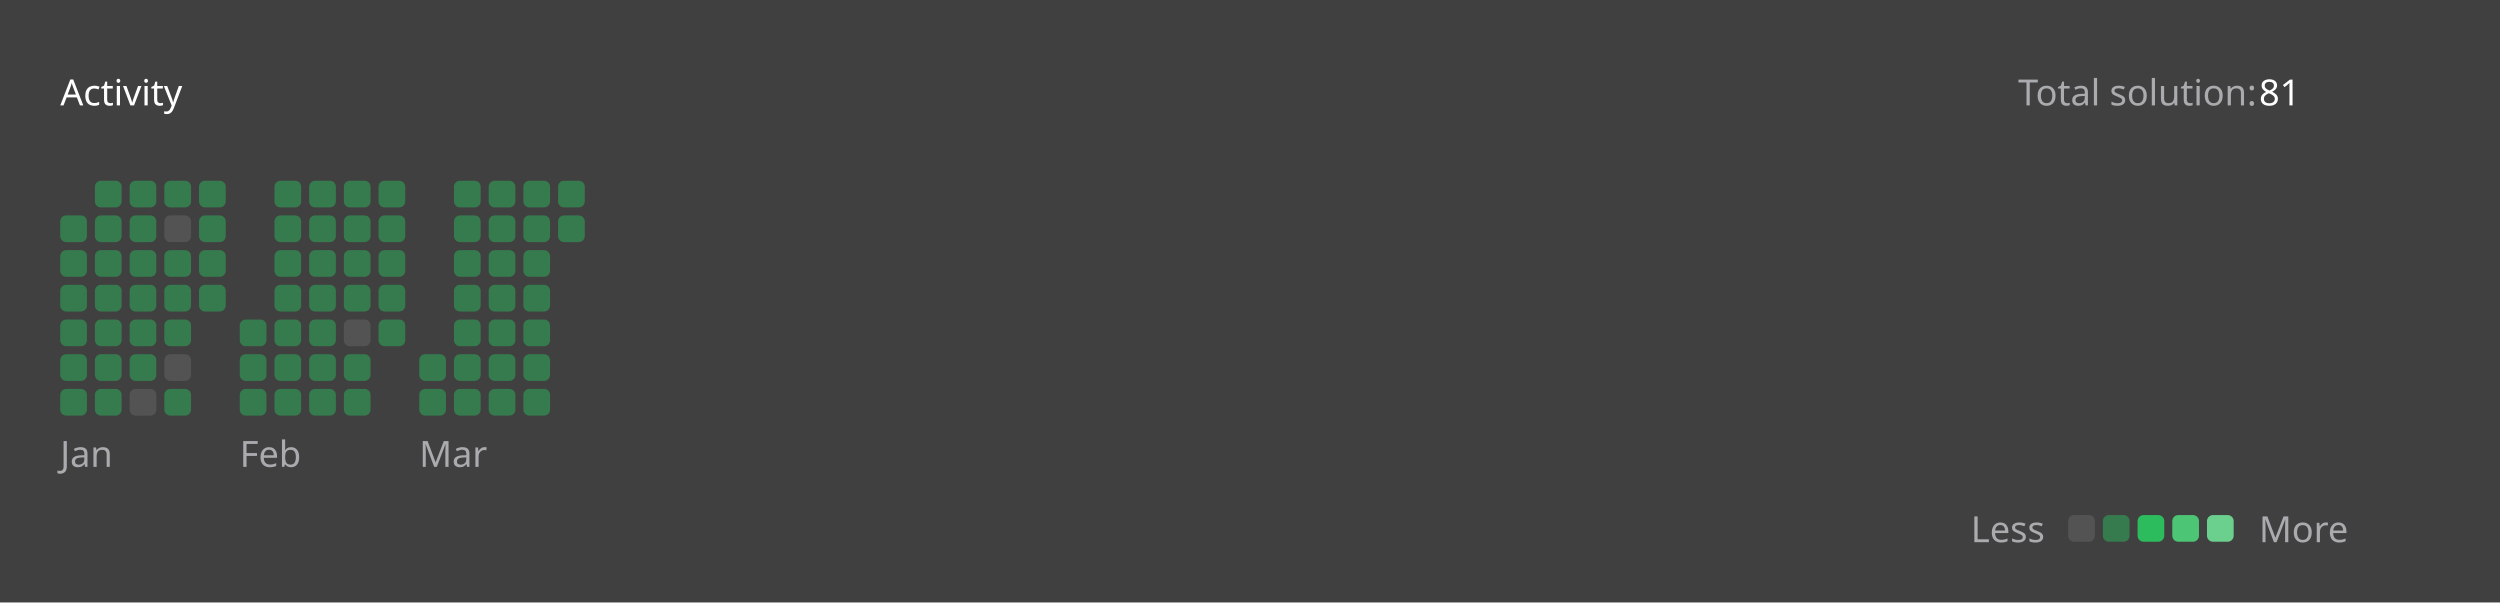
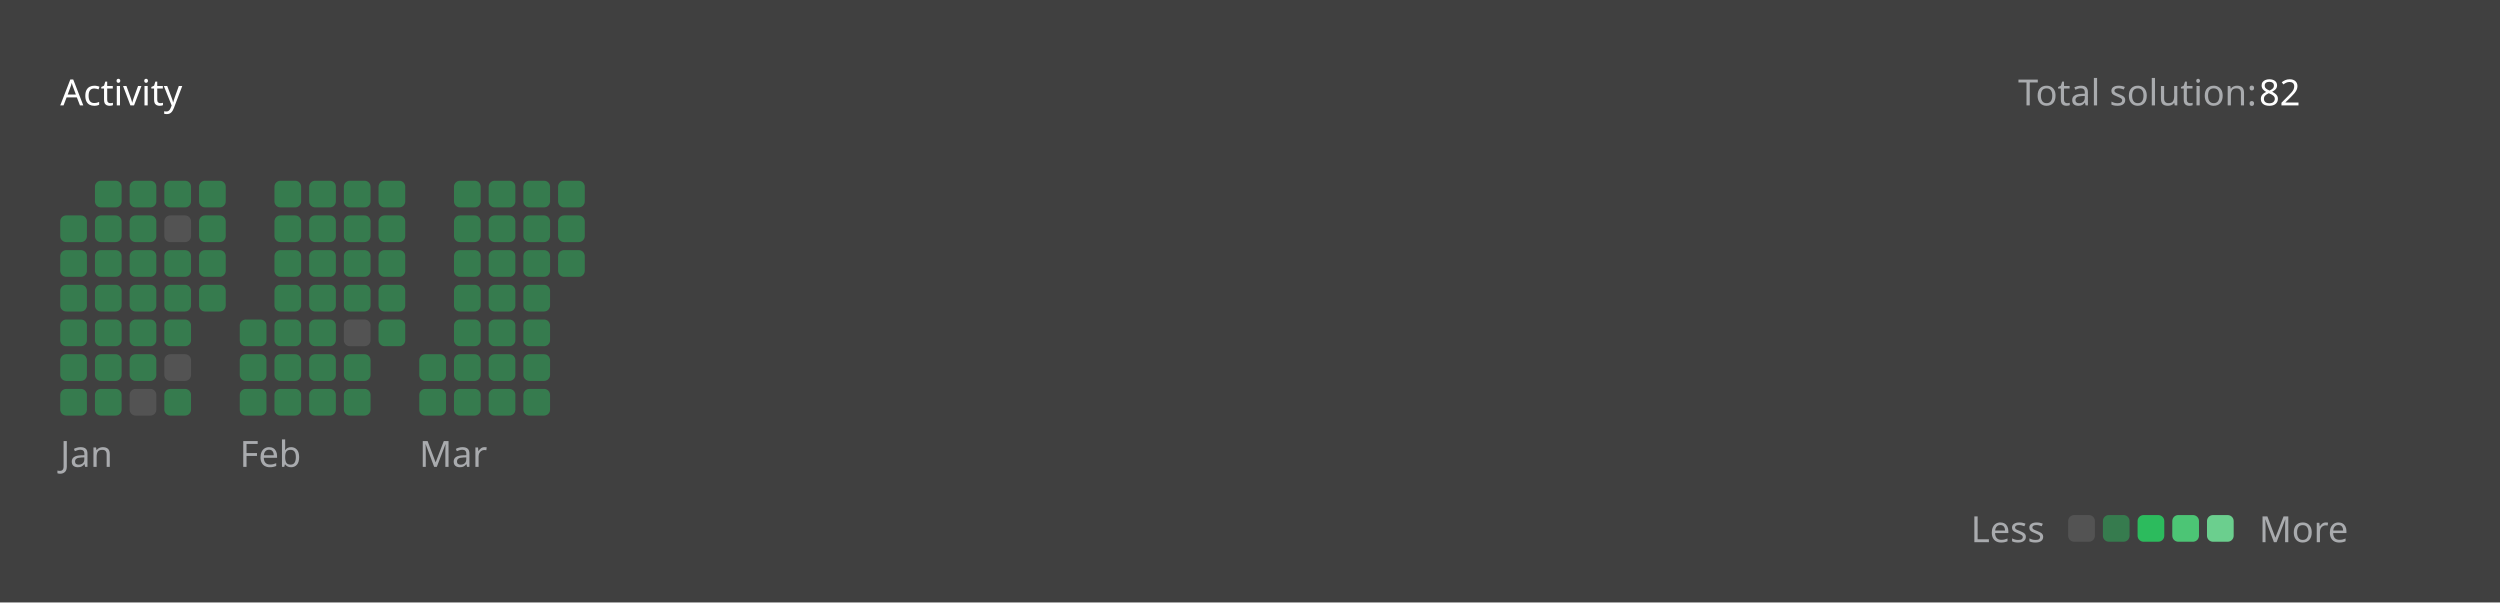
<svg xmlns="http://www.w3.org/2000/svg" version="1.1" height="200" width="830" viewBox="0 0 830 200">
  <style>*{font-family: "Segoe UI", Tahoma, Geneva, Verdana, sans-serif;}</style>
  <style>.title{font-weight: 500;font-size: 1rem;}</style>
  <style>.rotate-90{transform: rotate(-90deg);transform-origin: center;transform-box: fill-box;}</style>
  <style>.state{font-size: .75rem;}</style>
  <style>.light{color: #ffffff;fill: #ffffff;}</style>
  <style>.light-gray{color: #eff2f699;fill: #eff2f699;}</style>
  <style>.dark-gray{color: #ebebf54d;fill: #ebebf54d;}</style>
  <style>.gray{color: #747474;fill: #747474;}</style>
  <style>.orange{color: #ffa116;fill: #ffa116;}</style>
  <style>.background{color: #404040;fill: #404040;}</style>
  <style>.level-1-block{fill: #ffffff1a;}</style>
  <style>.level-2-block{fill: #2cb55d80;}</style>
  <style>.level-3-block{fill: #2cbb5dff;}</style>
  <style>.level-4-block{fill: #4cc575ff;}</style>
  <style>.level-5-block{fill: #6bcf8eff;}</style>
  <rect fill="#404040" x="0" y="0" width="830" height="200" rx="0.5rem" />
  <g text-anchor="start" text-decoration="1" class="title">
    <text x="20" y="35">
      <tspan class="light">Activity</tspan>
      <tspan class="orange" />
    </text>
  </g>
  <g class="state">
    <text x="670" y="35" class="light-gray"> Total solution: </text>
-     <text x="750" y="35" class="light"> 81 </text>
+     <text x="750" y="35" class="light"> 82 </text>
    <text x="678.88" y="180" class="light-gray" text-anchor="end">Less</text>
    <rect x="686.64" y="171" width="8.86" height="8.86" rx="2" ry="2" class="level-1-block" />
    <rect x="698.16" y="171" width="8.86" height="8.86" rx="2" ry="2" class="level-2-block" />
    <rect x="709.68" y="171" width="8.86" height="8.86" rx="2" ry="2" class="level-3-block" />
    <rect x="721.2" y="171" width="8.86" height="8.86" rx="2" ry="2" class="level-4-block" />
    <rect x="732.72" y="171" width="8.86" height="8.86" rx="2" ry="2" class="level-5-block" />
    <text x="750" y="180" class="light-gray">More</text>
  </g>
  <g x="20" y="60">
    <g x="20" y="60">
      <g x="20.0" y="60">
        <rect x="20.0" y="71.52" width="8.86" height="8.86" rx="2" ry="2" class="level-2-block" />
        <rect x="20.0" y="83.04" width="8.86" height="8.86" rx="2" ry="2" class="level-2-block" />
        <rect x="20.0" y="94.56" width="8.86" height="8.86" rx="2" ry="2" class="level-2-block" />
        <rect x="20.0" y="106.08" width="8.86" height="8.86" rx="2" ry="2" class="level-2-block" />
        <rect x="20.0" y="117.6" width="8.86" height="8.86" rx="2" ry="2" class="level-2-block" />
        <rect x="20.0" y="129.12" width="8.86" height="8.86" rx="2" ry="2" class="level-2-block" />
      </g>
      <g x="31.52" y="60">
        <rect x="31.52" y="60.0" width="8.86" height="8.86" rx="2" ry="2" class="level-2-block" />
        <rect x="31.52" y="71.52" width="8.86" height="8.86" rx="2" ry="2" class="level-2-block" />
        <rect x="31.52" y="83.04" width="8.86" height="8.86" rx="2" ry="2" class="level-2-block" />
        <rect x="31.52" y="94.56" width="8.86" height="8.86" rx="2" ry="2" class="level-2-block" />
        <rect x="31.52" y="106.08" width="8.86" height="8.86" rx="2" ry="2" class="level-2-block" />
        <rect x="31.52" y="117.6" width="8.86" height="8.86" rx="2" ry="2" class="level-2-block" />
        <rect x="31.52" y="129.12" width="8.86" height="8.86" rx="2" ry="2" class="level-2-block" />
      </g>
      <g x="43.04" y="60">
        <rect x="43.04" y="60.0" width="8.86" height="8.86" rx="2" ry="2" class="level-2-block" />
        <rect x="43.04" y="71.52" width="8.86" height="8.86" rx="2" ry="2" class="level-2-block" />
        <rect x="43.04" y="83.04" width="8.86" height="8.86" rx="2" ry="2" class="level-2-block" />
        <rect x="43.04" y="94.56" width="8.86" height="8.86" rx="2" ry="2" class="level-2-block" />
        <rect x="43.04" y="106.08" width="8.86" height="8.86" rx="2" ry="2" class="level-2-block" />
        <rect x="43.04" y="117.6" width="8.86" height="8.86" rx="2" ry="2" class="level-2-block" />
        <rect x="43.04" y="129.12" width="8.86" height="8.86" rx="2" ry="2" class="level-1-block" />
      </g>
      <g x="54.56" y="60">
        <rect x="54.56" y="60.0" width="8.86" height="8.86" rx="2" ry="2" class="level-2-block" />
        <rect x="54.56" y="71.52" width="8.86" height="8.86" rx="2" ry="2" class="level-1-block" />
        <rect x="54.56" y="83.04" width="8.86" height="8.86" rx="2" ry="2" class="level-2-block" />
        <rect x="54.56" y="94.56" width="8.86" height="8.86" rx="2" ry="2" class="level-2-block" />
        <rect x="54.56" y="106.08" width="8.86" height="8.86" rx="2" ry="2" class="level-2-block" />
        <rect x="54.56" y="117.6" width="8.86" height="8.86" rx="2" ry="2" class="level-1-block" />
        <rect x="54.56" y="129.12" width="8.86" height="8.86" rx="2" ry="2" class="level-2-block" />
      </g>
      <g x="66.08" y="60">
        <rect x="66.08" y="60.0" width="8.86" height="8.86" rx="2" ry="2" class="level-2-block" />
        <rect x="66.08" y="71.52" width="8.86" height="8.86" rx="2" ry="2" class="level-2-block" />
        <rect x="66.08" y="83.04" width="8.86" height="8.86" rx="2" ry="2" class="level-2-block" />
        <rect x="66.08" y="94.56" width="8.86" height="8.86" rx="2" ry="2" class="level-2-block" />
      </g>
      <text x="20.0" y="155" class="light-gray state">Jan</text>
    </g>
  </g>
  <g x="79.6" y="60">
    <g x="79.6" y="60">
      <g x="79.6" y="60">
        <rect x="79.6" y="106.08" width="8.86" height="8.86" rx="2" ry="2" class="level-2-block" />
        <rect x="79.6" y="117.6" width="8.86" height="8.86" rx="2" ry="2" class="level-2-block" />
        <rect x="79.6" y="129.12" width="8.86" height="8.86" rx="2" ry="2" class="level-2-block" />
      </g>
      <g x="91.12" y="60">
        <rect x="91.12" y="60.0" width="8.86" height="8.86" rx="2" ry="2" class="level-2-block" />
        <rect x="91.12" y="71.52" width="8.86" height="8.86" rx="2" ry="2" class="level-2-block" />
        <rect x="91.12" y="83.04" width="8.86" height="8.86" rx="2" ry="2" class="level-2-block" />
        <rect x="91.12" y="94.56" width="8.86" height="8.86" rx="2" ry="2" class="level-2-block" />
        <rect x="91.12" y="106.08" width="8.86" height="8.86" rx="2" ry="2" class="level-2-block" />
        <rect x="91.12" y="117.6" width="8.86" height="8.86" rx="2" ry="2" class="level-2-block" />
        <rect x="91.12" y="129.12" width="8.86" height="8.86" rx="2" ry="2" class="level-2-block" />
      </g>
      <g x="102.64" y="60">
        <rect x="102.64" y="60.0" width="8.86" height="8.86" rx="2" ry="2" class="level-2-block" />
        <rect x="102.64" y="71.52" width="8.86" height="8.86" rx="2" ry="2" class="level-2-block" />
        <rect x="102.64" y="83.04" width="8.86" height="8.86" rx="2" ry="2" class="level-2-block" />
        <rect x="102.64" y="94.56" width="8.86" height="8.86" rx="2" ry="2" class="level-2-block" />
        <rect x="102.64" y="106.08" width="8.86" height="8.86" rx="2" ry="2" class="level-2-block" />
        <rect x="102.64" y="117.6" width="8.86" height="8.86" rx="2" ry="2" class="level-2-block" />
        <rect x="102.64" y="129.12" width="8.86" height="8.86" rx="2" ry="2" class="level-2-block" />
      </g>
      <g x="114.16" y="60">
        <rect x="114.16" y="60.0" width="8.86" height="8.86" rx="2" ry="2" class="level-2-block" />
        <rect x="114.16" y="71.52" width="8.86" height="8.86" rx="2" ry="2" class="level-2-block" />
        <rect x="114.16" y="83.04" width="8.86" height="8.86" rx="2" ry="2" class="level-2-block" />
        <rect x="114.16" y="94.56" width="8.86" height="8.86" rx="2" ry="2" class="level-2-block" />
        <rect x="114.16" y="106.08" width="8.86" height="8.86" rx="2" ry="2" class="level-1-block" />
        <rect x="114.16" y="117.6" width="8.86" height="8.86" rx="2" ry="2" class="level-2-block" />
        <rect x="114.16" y="129.12" width="8.86" height="8.86" rx="2" ry="2" class="level-2-block" />
      </g>
      <g x="125.68" y="60">
        <rect x="125.68" y="60.0" width="8.86" height="8.86" rx="2" ry="2" class="level-2-block" />
        <rect x="125.68" y="71.52" width="8.86" height="8.86" rx="2" ry="2" class="level-2-block" />
        <rect x="125.68" y="83.04" width="8.86" height="8.86" rx="2" ry="2" class="level-2-block" />
        <rect x="125.68" y="94.56" width="8.86" height="8.86" rx="2" ry="2" class="level-2-block" />
        <rect x="125.68" y="106.08" width="8.86" height="8.86" rx="2" ry="2" class="level-2-block" />
      </g>
      <text x="79.6" y="155" class="light-gray state">Feb</text>
    </g>
  </g>
  <g x="139.2" y="60">
    <g x="139.2" y="60">
      <g x="139.2" y="60">
        <rect x="139.2" y="117.6" width="8.86" height="8.86" rx="2" ry="2" class="level-2-block" />
        <rect x="139.2" y="129.12" width="8.86" height="8.86" rx="2" ry="2" class="level-2-block" />
      </g>
      <g x="150.72" y="60">
        <rect x="150.72" y="60.0" width="8.86" height="8.86" rx="2" ry="2" class="level-2-block" />
        <rect x="150.72" y="71.52" width="8.86" height="8.86" rx="2" ry="2" class="level-2-block" />
        <rect x="150.72" y="83.04" width="8.86" height="8.86" rx="2" ry="2" class="level-2-block" />
        <rect x="150.72" y="94.56" width="8.86" height="8.86" rx="2" ry="2" class="level-2-block" />
        <rect x="150.72" y="106.08" width="8.86" height="8.86" rx="2" ry="2" class="level-2-block" />
        <rect x="150.72" y="117.6" width="8.86" height="8.86" rx="2" ry="2" class="level-2-block" />
        <rect x="150.72" y="129.12" width="8.86" height="8.86" rx="2" ry="2" class="level-2-block" />
      </g>
      <g x="162.24" y="60">
        <rect x="162.24" y="60.0" width="8.86" height="8.86" rx="2" ry="2" class="level-2-block" />
        <rect x="162.24" y="71.52" width="8.86" height="8.86" rx="2" ry="2" class="level-2-block" />
        <rect x="162.24" y="83.04" width="8.86" height="8.86" rx="2" ry="2" class="level-2-block" />
        <rect x="162.24" y="94.56" width="8.86" height="8.86" rx="2" ry="2" class="level-2-block" />
        <rect x="162.24" y="106.08" width="8.86" height="8.86" rx="2" ry="2" class="level-2-block" />
        <rect x="162.24" y="117.6" width="8.86" height="8.86" rx="2" ry="2" class="level-2-block" />
        <rect x="162.24" y="129.12" width="8.86" height="8.86" rx="2" ry="2" class="level-2-block" />
      </g>
      <g x="173.76" y="60">
        <rect x="173.76" y="60.0" width="8.86" height="8.86" rx="2" ry="2" class="level-2-block" />
        <rect x="173.76" y="71.52" width="8.86" height="8.86" rx="2" ry="2" class="level-2-block" />
        <rect x="173.76" y="83.04" width="8.86" height="8.86" rx="2" ry="2" class="level-2-block" />
        <rect x="173.76" y="94.56" width="8.86" height="8.86" rx="2" ry="2" class="level-2-block" />
        <rect x="173.76" y="106.08" width="8.86" height="8.86" rx="2" ry="2" class="level-2-block" />
        <rect x="173.76" y="117.6" width="8.86" height="8.86" rx="2" ry="2" class="level-2-block" />
        <rect x="173.76" y="129.12" width="8.86" height="8.86" rx="2" ry="2" class="level-2-block" />
      </g>
      <g x="185.28" y="60">
        <rect x="185.28" y="60.0" width="8.86" height="8.86" rx="2" ry="2" class="level-2-block" />
        <rect x="185.28" y="71.52" width="8.86" height="8.86" rx="2" ry="2" class="level-2-block" />
+         <rect x="185.28" y="83.04" width="8.86" height="8.86" rx="2" ry="2" class="level-2-block" />
      </g>
      <text x="139.2" y="155" class="light-gray state">Mar</text>
    </g>
  </g>
</svg>
